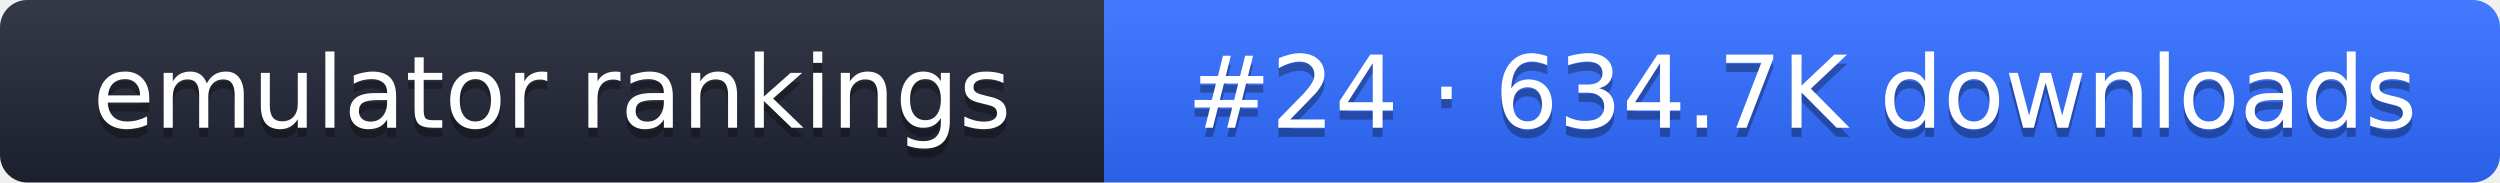
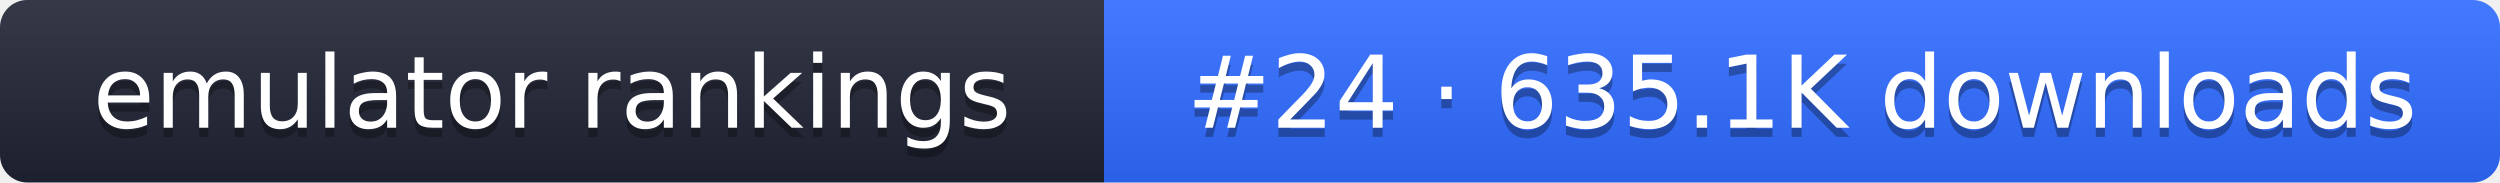
- <svg xmlns="http://www.w3.org/2000/svg" width="274" height="20" role="img" aria-label="emulator rankings: #24 · 634.7K downloads">
+ <svg xmlns="http://www.w3.org/2000/svg" width="274" height="20" role="img" aria-label="emulator rankings: #24 · 635.1K downloads">
  <linearGradient id="g" x2="0" y2="100%">
    <stop offset="0" stop-color="#fff" stop-opacity=".1" />
    <stop offset="1" stop-opacity=".1" />
  </linearGradient>
  <clipPath id="r">
    <rect width="274" height="20" rx="3" fill="#fff" />
  </clipPath>
  <g clip-path="url(#r)">
    <rect width="121" height="20" fill="#1f2433" />
    <rect x="121" width="153" height="20" fill="#2f6bff" />
    <rect width="274" height="20" fill="url(#g)" />
  </g>
  <g fill="#fff" text-anchor="middle" font-family="Verdana,DejaVu Sans,sans-serif" font-size="11">
    <text x="60.5" y="15" fill="#010101" fill-opacity=".3">emulator rankings</text>
    <text x="60.5" y="14">emulator rankings</text>
-     <text x="197.5" y="15" fill="#010101" fill-opacity=".3">#24 · 634.7K downloads</text>
-     <text x="197.5" y="14">#24 · 634.7K downloads</text>
+     <text x="197.5" y="15" fill="#010101" fill-opacity=".3">#24 · 635.1K downloads</text>
+     <text x="197.5" y="14">#24 · 635.1K downloads</text>
  </g>
</svg>
